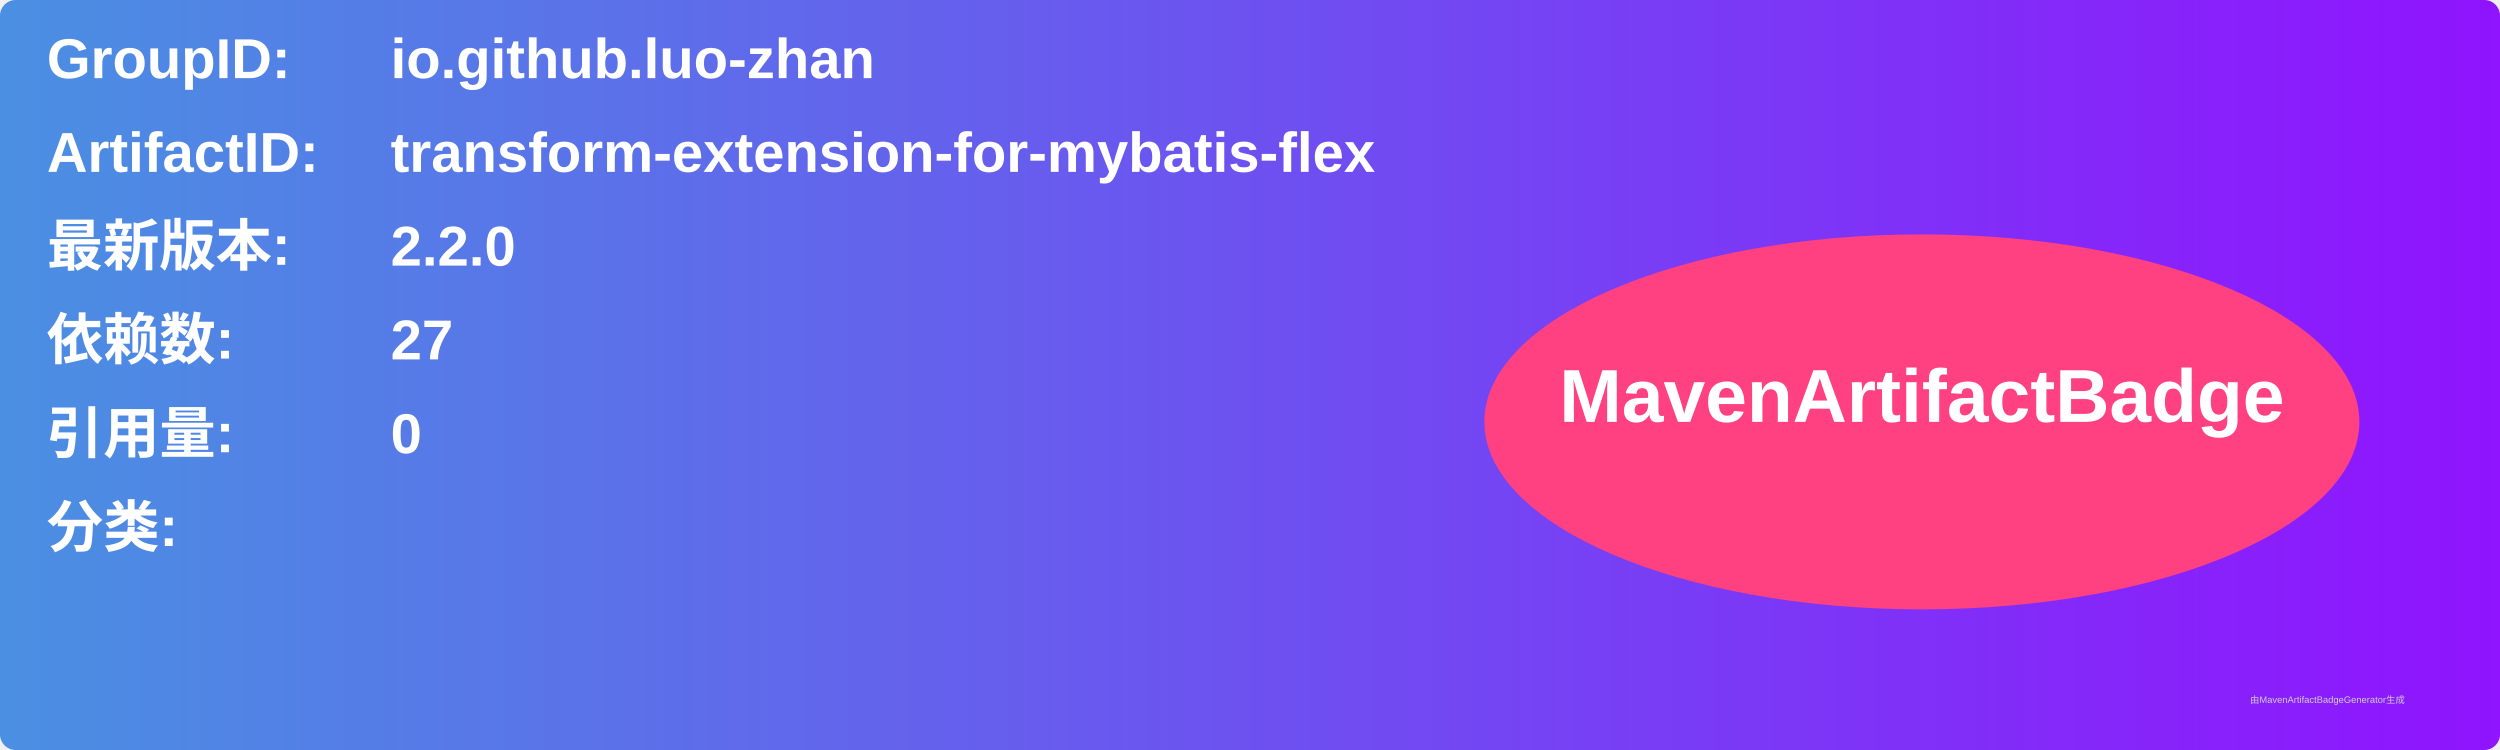
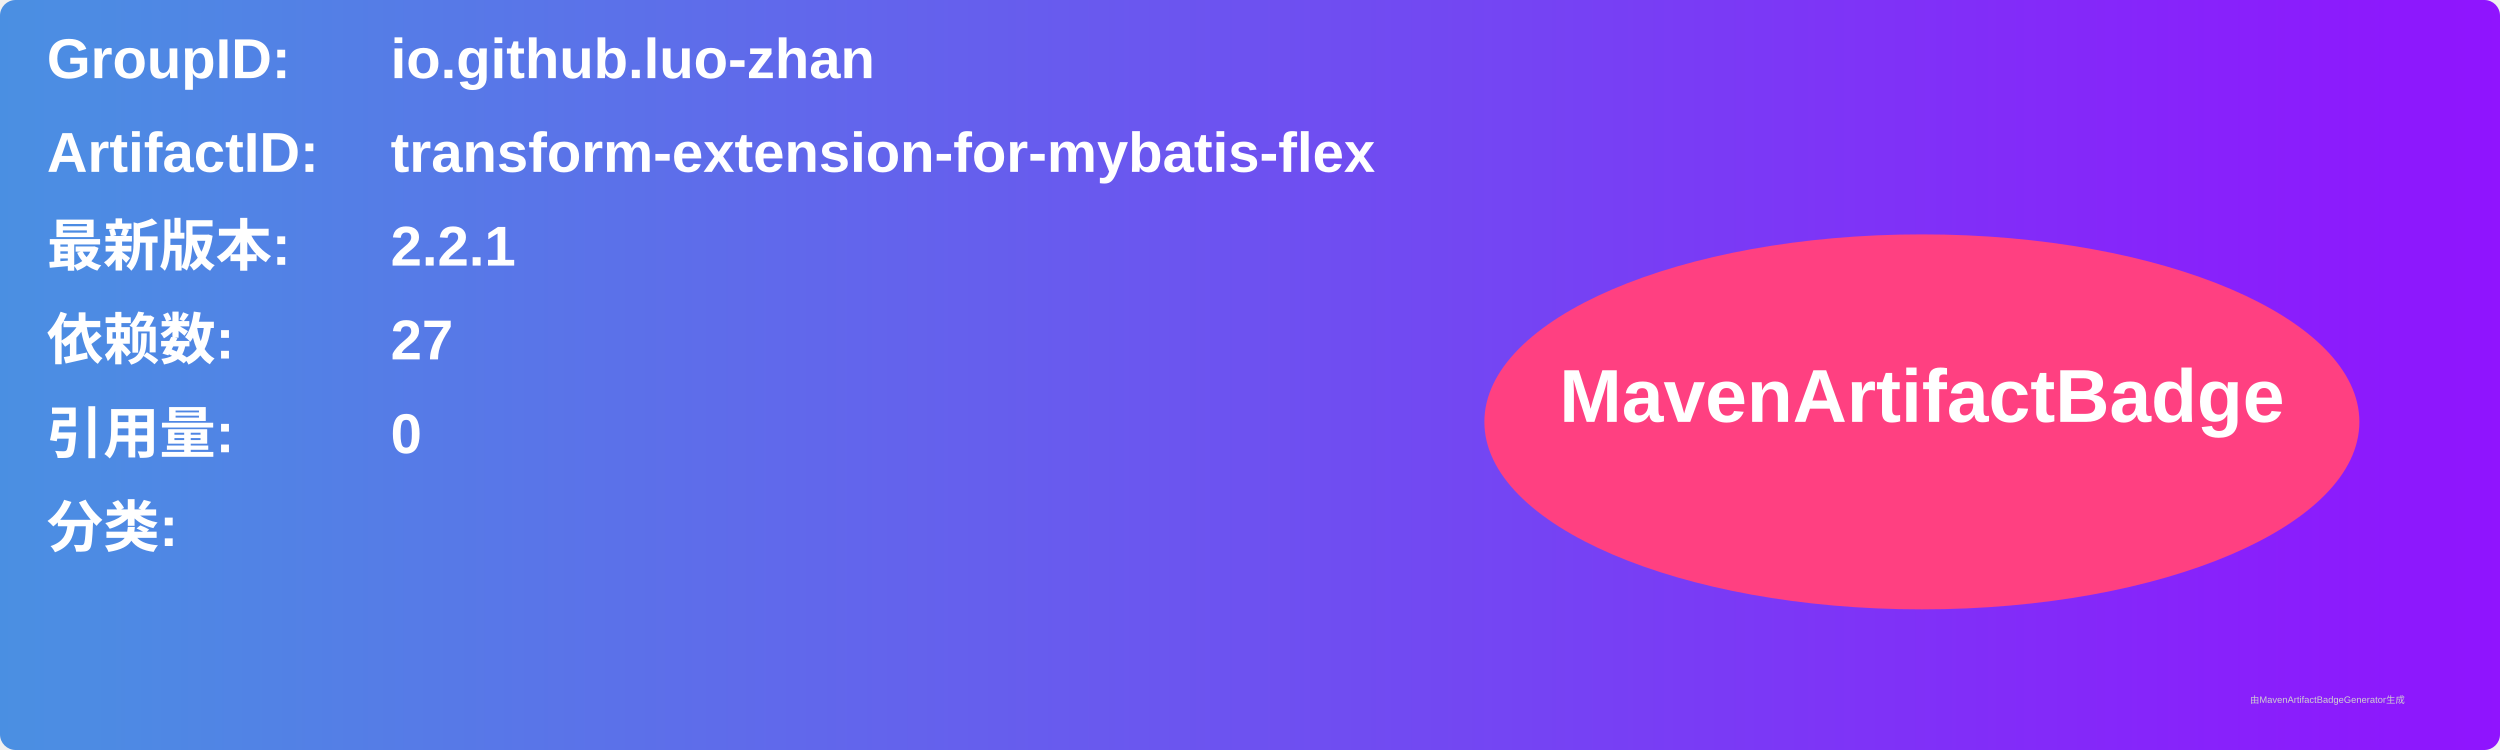
<svg xmlns="http://www.w3.org/2000/svg" width="800" height="240" viewBox="0 0 800 240">
  <linearGradient id="grad" x1="0%" y1="0%" x2="100%" y2="0%">
    <stop offset="0%" stop-color="#4a90e2" />
    <stop offset="100%" stop-color="#9013fe" />
  </linearGradient>
  <rect width="100%" height="100%" rx="5" ry="5" fill="url(#grad)" />
  <g transform="translate(15, 15)">
    <text x="0" y="10" font-family="Arial" font-size="18" fill="white" font-weight="bold" width="260">GroupID:</text>
    <text x="110" y="10" font-family="Arial" font-size="18" fill="white" font-weight="bold" width="460">io.github.luo-zhan</text>
    <text x="0" y="40" font-family="Arial" font-size="18" fill="white" font-weight="bold" width="260">ArtifactID:</text>
    <text x="110" y="40" font-family="Arial" font-size="18" fill="white" font-weight="bold" width="460">transform-extension-for-mybatis-flex</text>
    <text x="0" y="70" font-family="Arial" font-size="18" fill="white" font-weight="bold">最新版本:</text>
    <text x="110" y="70" font-family="Arial" font-size="18" fill="white" font-weight="bold">
-       <tspan font-weight="bold">2.2.0</tspan>
+       <tspan font-weight="bold">2.2.1</tspan>
    </text>
    <text x="0" y="100" font-family="Arial" font-size="18" fill="white" font-weight="bold">依赖数: </text>
    <text x="110" y="100" font-family="Arial" font-size="18" fill="white">
      <tspan font-weight="bold">27</tspan>
    </text>
    <text x="0" y="130" font-family="Arial" font-size="18" fill="white" font-weight="bold">引用量: </text>
    <text x="110" y="130" font-family="Arial" font-size="18" fill="white">
      <tspan font-weight="bold">0</tspan>
    </text>
    <text x="0" y="160" font-family="Arial" font-size="18" fill="white" font-weight="bold">分类:</text>
    <text x="10" y="190" font-family="Arial" font-size="10" fill="white">
      <tspan font-weight="bold" />
    </text>
    <ellipse cx="600" cy="120" rx="140" ry="60" fill="#ff4081" />
    <text x="600" y="120" text-anchor="middle" font-family="Arial" font-size="24" fill="white" font-weight="bold">MavenArtifactBadge</text>
  </g>
  <text x="720" y="225" font-family="Arial" font-size="3" fill="#d0d0d0">由MavenArtifactBadgeGenerator生成</text>
</svg>
